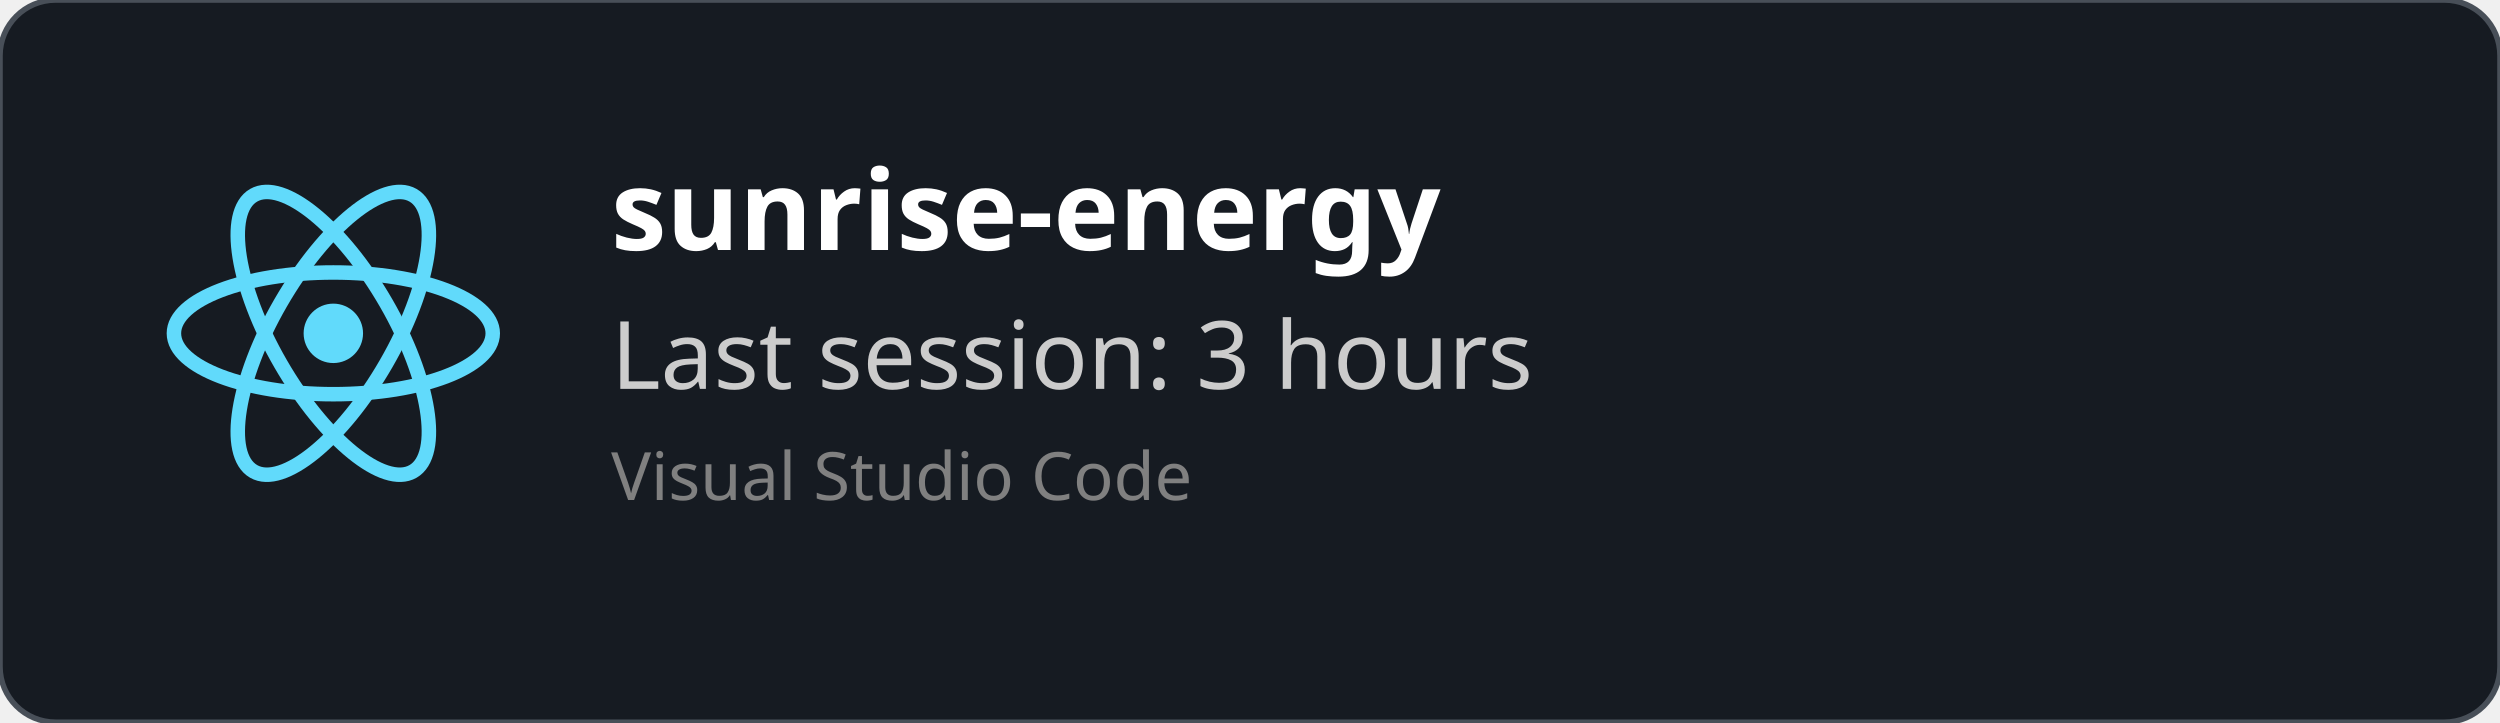
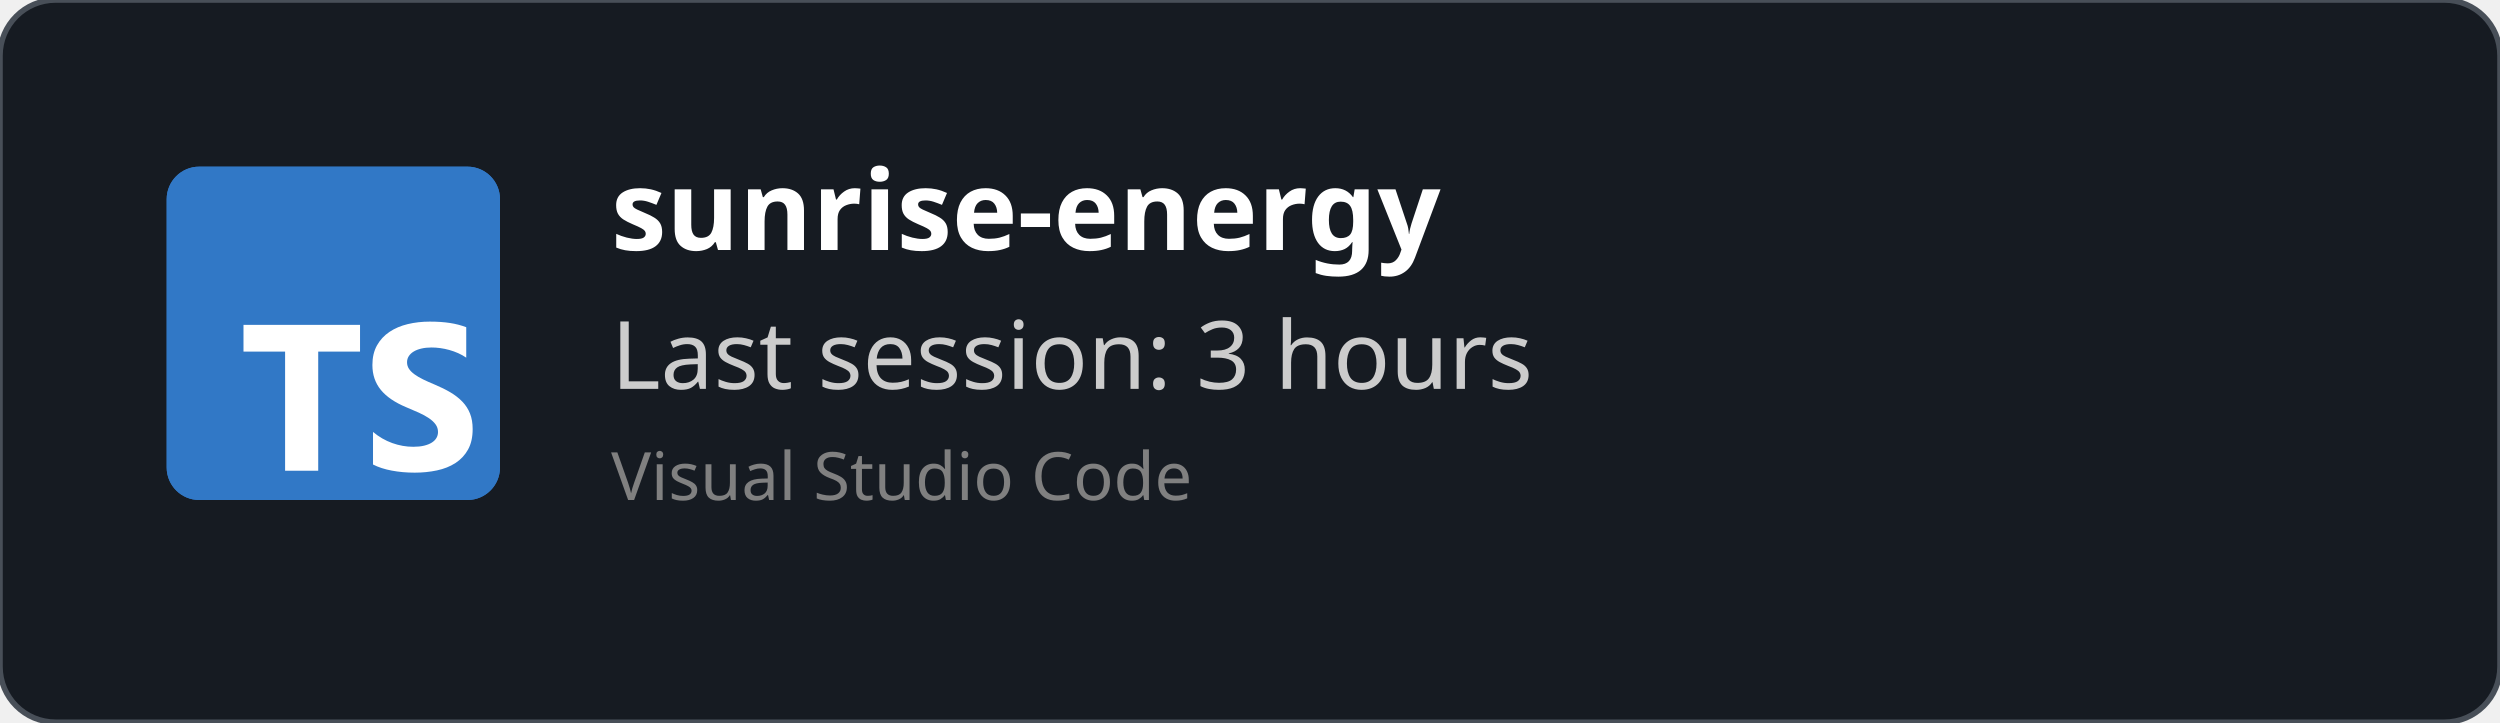
<svg xmlns="http://www.w3.org/2000/svg" width="450" height="130" viewBox="0 0 450 130" fill="none" role="img">
  <style>
    *{
        font-family: 'Segoe UI', Ubuntu, monospace
    }
    </style>
  <defs>
    <clipPath id="horizontalClip" x="20" y="20" width="500" height="200">
      <rect x="90" y="20" width="300" height="50" />
    </clipPath>
  </defs>
  <rect width="450" height="130" fill="rgba(22,27,34)" stroke="#484f58" stroke-width="1" fill-opacity="1" stroke-opacity="1" x="0" y="0" rx="10px" ry="10px">
    </rect>
-   <svg height="60" width="60" x="30" y="30" viewBox="-11.5 -10.232 23 20.463">
-     <circle cx="0" cy="0" r="2.05" fill="#61dafb" />
-     <g stroke="#61dafb" stroke-width="1" fill="none">
-       <ellipse rx="11" ry="4.2" />
-       <ellipse rx="11" ry="4.2" transform="rotate(60)" />
-       <ellipse rx="11" ry="4.2" transform="rotate(120)" />
-     </g>
+   <svg fill="none" height="60" viewBox="0 0 512 512" width="60" x="30" y="30">
+     <rect fill="#3178c6" height="512" rx="50" width="512" />
+     <rect fill="#3178c6" height="512" rx="50" width="512" />
+     <path clip-rule="evenodd" d="m316.939 407.424v50.061c8.138 4.172 17.763 7.3 28.875 9.386s22.823 3.129 35.135 3.129c11.999 0 23.397-1.147 34.196-3.442 10.799-2.294 20.268-6.075 28.406-11.342 8.138-5.266 14.581-12.15 19.328-20.65s7.121-19.007 7.121-31.522c0-9.074-1.356-17.026-4.069-23.857s-6.625-12.906-11.738-18.225c-5.112-5.319-11.242-10.091-18.389-14.315s-15.207-8.213-24.18-11.967c-6.573-2.712-12.468-5.345-17.685-7.9-5.217-2.556-9.651-5.163-13.303-7.822-3.652-2.66-6.469-5.476-8.451-8.448-1.982-2.973-2.974-6.336-2.974-10.091 0-3.441.887-6.544 2.661-9.308s4.278-5.136 7.512-7.118c3.235-1.981 7.199-3.52 11.894-4.615 4.696-1.095 9.912-1.642 15.651-1.642 4.173 0 8.581.313 13.224.938 4.643.626 9.312 1.591 14.008 2.894 4.695 1.304 9.259 2.947 13.694 4.928 4.434 1.982 8.529 4.276 12.285 6.884v-46.776c-7.616-2.92-15.937-5.084-24.962-6.492s-19.381-2.112-31.066-2.112c-11.895 0-23.163 1.278-33.805 3.833s-20.006 6.544-28.093 11.967c-8.086 5.424-14.476 12.333-19.171 20.729-4.695 8.395-7.043 18.433-7.043 30.114 0 14.914 4.304 27.638 12.912 38.172 8.607 10.533 21.675 19.45 39.204 26.751 6.886 2.816 13.303 5.579 19.25 8.291s11.086 5.528 15.415 8.448c4.33 2.92 7.747 6.101 10.252 9.543 2.504 3.441 3.756 7.352 3.756 11.733 0 3.233-.783 6.231-2.348 8.995s-3.939 5.162-7.121 7.196-7.147 3.624-11.894 4.771c-4.748 1.148-10.303 1.721-16.668 1.721-10.851 0-21.597-1.903-32.24-5.71-10.642-3.806-20.502-9.516-29.579-17.13zm-84.159-123.342h64.22v-41.082h-179v41.082h63.906v182.918h50.874z" fill="#fff" fill-rule="evenodd" />
  </svg>
  <text x="110" y="45" font-size="20" clip-path="url(#horizontalClip)" font-weight="bold" font-family="Ubuntu" fill="white">
    sunrise-energy
    </text>
  <text x="110" y="70" font-size="17px" font-family="Ubuntu" fill="#ccc">
    Last session: 3 hours
    </text>
  <text x="110" y="90" font-size="12px" font-family="Ubuntu" fill="grey">
    Visual Studio Code
    </text>
</svg>
